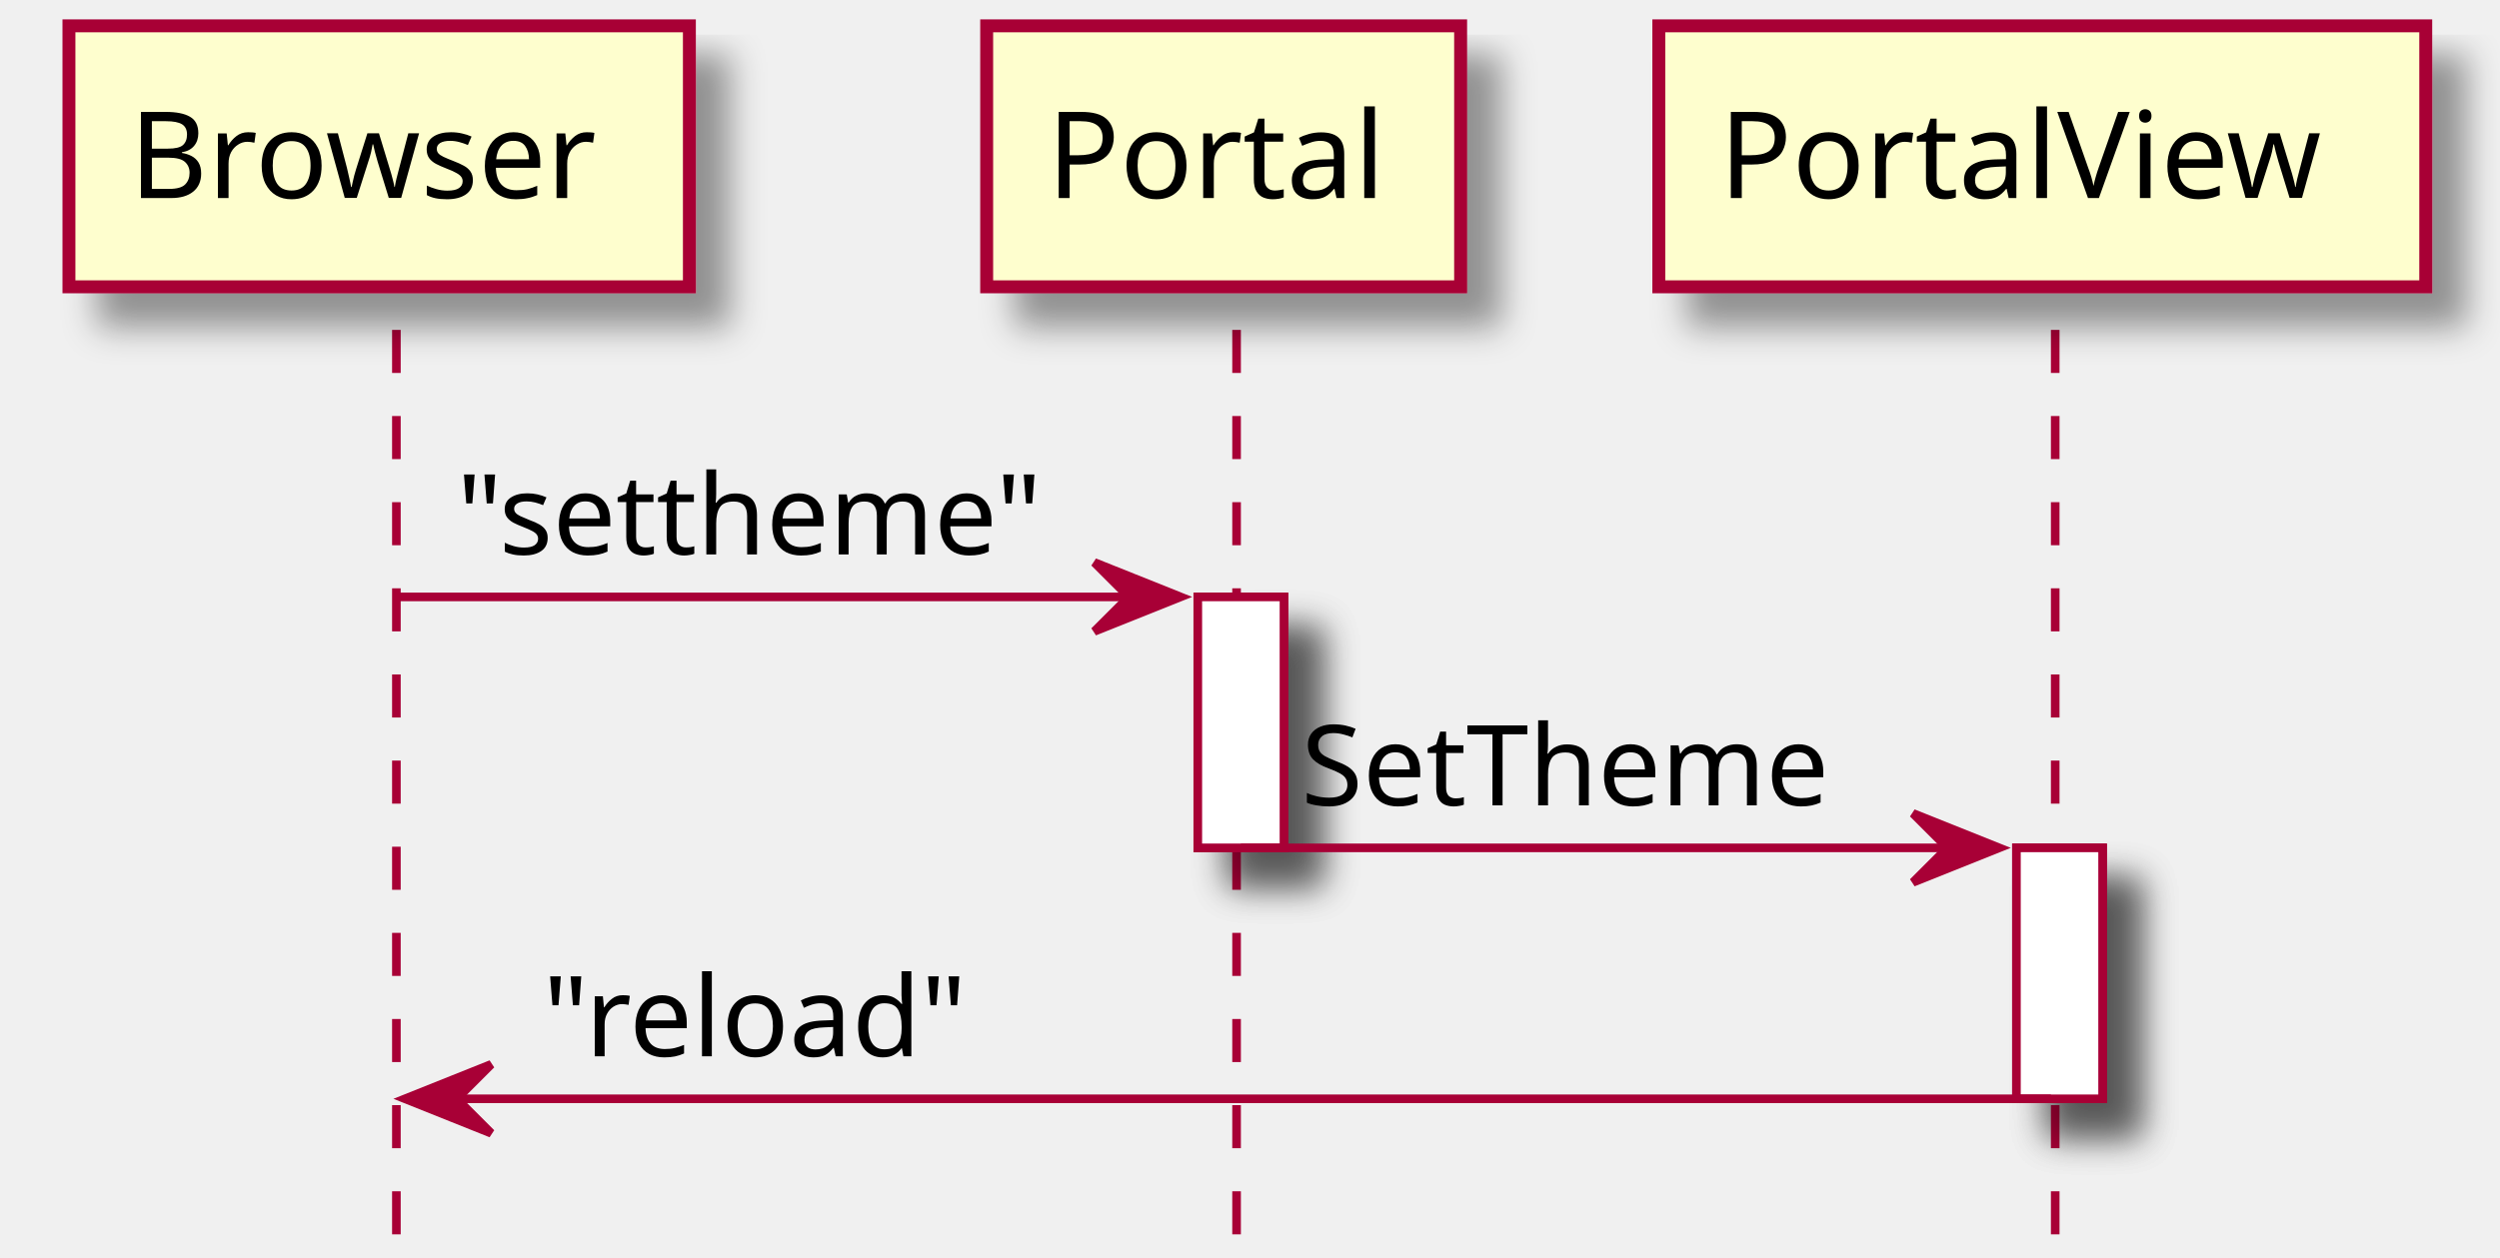
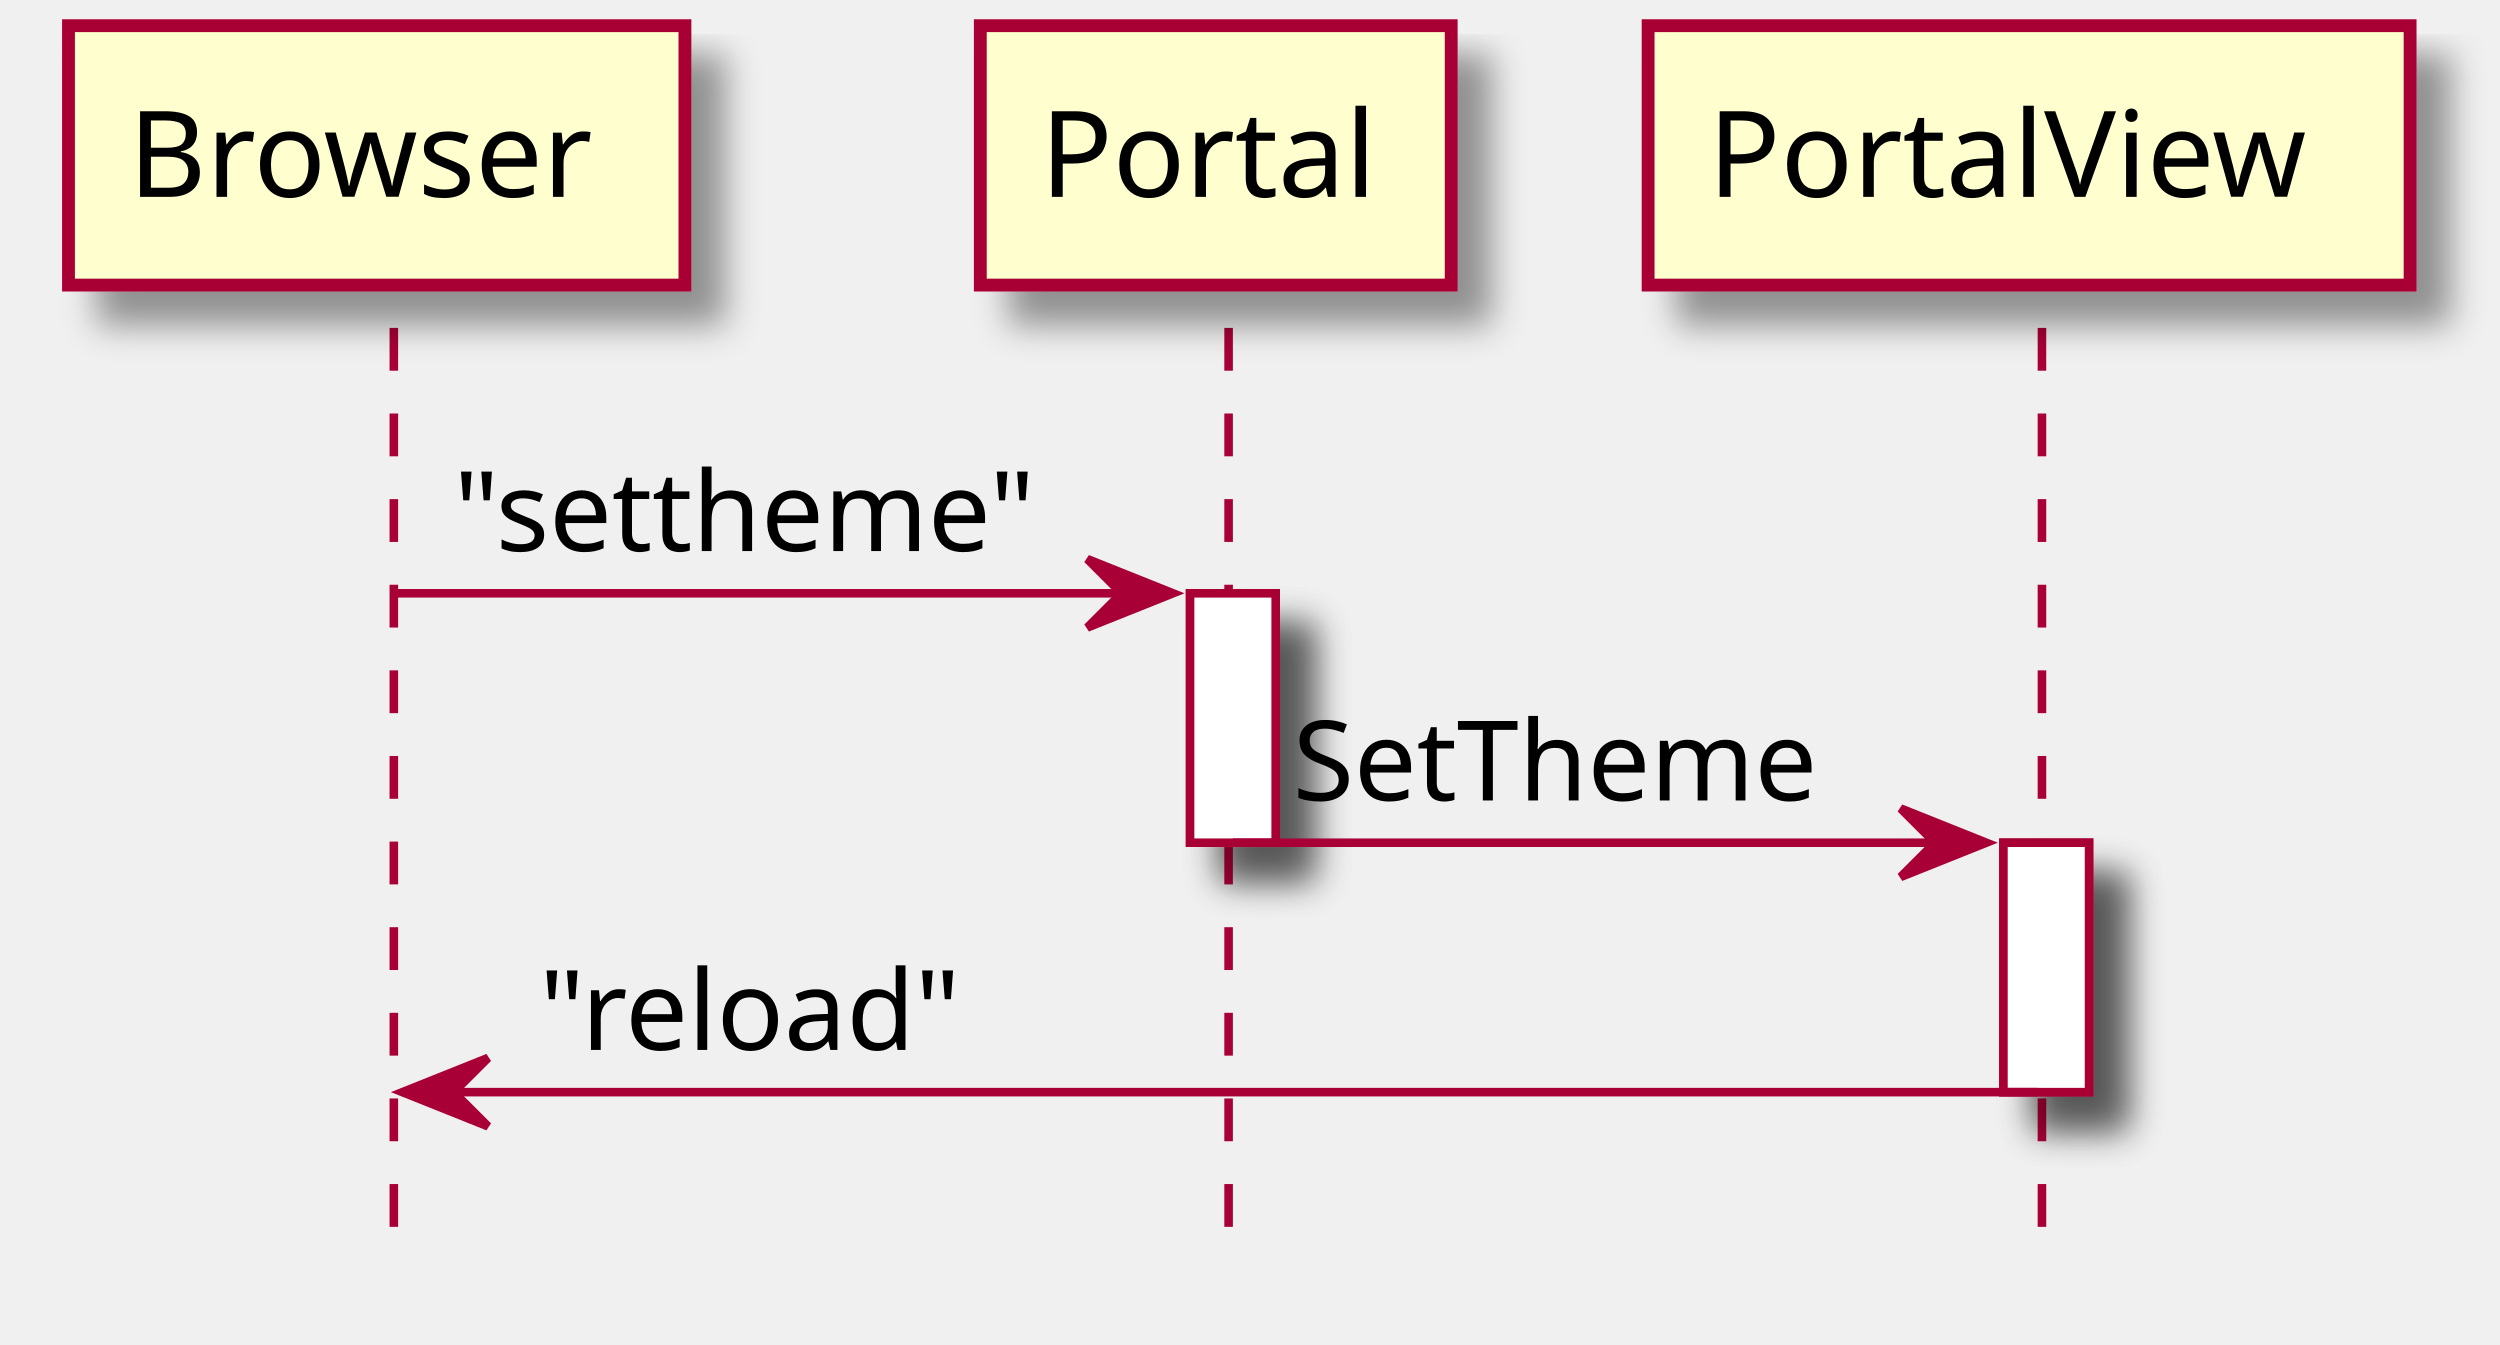
- <svg xmlns="http://www.w3.org/2000/svg" contentScriptType="application/ecmascript" contentStyleType="text/css" height="146px" preserveAspectRatio="none" style="width:290px;height:146px;" version="1.1" viewBox="0 0 290 146" width="290px" zoomAndPan="magnify">
+ <svg xmlns="http://www.w3.org/2000/svg" contentScriptType="application/ecmascript" contentStyleType="text/css" height="157px" preserveAspectRatio="none" style="width:292px;height:157px;" version="1.1" viewBox="0 0 292 157" width="292px" zoomAndPan="magnify">
  <defs>
-     <filter height="300%" id="fgqi3gx" width="300%" x="-1" y="-1">
+     <filter height="300%" id="f1uhqecufc60y8" width="300%" x="-1" y="-1">
      <feGaussianBlur result="blurOut" stdDeviation="2.0" />
      <feColorMatrix in="blurOut" result="blurOut2" type="matrix" values="0 0 0 0 0 0 0 0 0 0 0 0 0 0 0 0 0 0 .4 0" />
      <feOffset dx="4.0" dy="4.0" in="blurOut2" result="blurOut3" />
      <feBlend in="SourceGraphic" in2="blurOut3" mode="normal" />
    </filter>
  </defs>
  <g>
-     <rect fill="#FFFFFF" filter="url(#fgqi3gx)" height="29.133" style="stroke: #A80036; stroke-width: 1.0;" width="10" x="139" y="69.297" />
-     <rect fill="#FFFFFF" filter="url(#fgqi3gx)" height="29.133" style="stroke: #A80036; stroke-width: 1.0;" width="10" x="234" y="98.43" />
+     <rect fill="#FFFFFF" filter="url(#f1uhqecufc60y8)" height="29.133" style="stroke: #A80036; stroke-width: 1.0;" width="10" x="139" y="69.297" />
+     <rect fill="#FFFFFF" filter="url(#f1uhqecufc60y8)" height="29.133" style="stroke: #A80036; stroke-width: 1.0;" width="10" x="234" y="98.43" />
    <line style="stroke: #A80036; stroke-width: 1.0; stroke-dasharray: 5.0,5.0;" x1="46" x2="46" y1="38.297" y2="145.695" />
    <line style="stroke: #A80036; stroke-width: 1.0; stroke-dasharray: 5.0,5.0;" x1="143.5" x2="143.5" y1="38.297" y2="145.695" />
    <line style="stroke: #A80036; stroke-width: 1.0; stroke-dasharray: 5.0,5.0;" x1="238.5" x2="238.5" y1="38.297" y2="145.695" />
-     <rect fill="#FEFECE" filter="url(#fgqi3gx)" height="30.297" style="stroke: #A80036; stroke-width: 1.5;" width="72" x="8" y="3" />
+     <rect fill="#FEFECE" filter="url(#f1uhqecufc60y8)" height="30.297" style="stroke: #A80036; stroke-width: 1.5;" width="72" x="8" y="3" />
    <text fill="#000000" font-family="sans-serif" font-size="14" lengthAdjust="spacingAndGlyphs" textLength="58" x="15" y="22.995">Browser</text>
-     <rect fill="#FEFECE" filter="url(#fgqi3gx)" height="30.297" style="stroke: #A80036; stroke-width: 1.5;" width="55" x="114.5" y="3" />
+     <rect fill="#FEFECE" filter="url(#f1uhqecufc60y8)" height="30.297" style="stroke: #A80036; stroke-width: 1.5;" width="55" x="114.5" y="3" />
    <text fill="#000000" font-family="sans-serif" font-size="14" lengthAdjust="spacingAndGlyphs" textLength="41" x="121.5" y="22.995">Portal</text>
-     <rect fill="#FEFECE" filter="url(#fgqi3gx)" height="30.297" style="stroke: #A80036; stroke-width: 1.5;" width="89" x="192.5" y="3" />
+     <rect fill="#FEFECE" filter="url(#f1uhqecufc60y8)" height="30.297" style="stroke: #A80036; stroke-width: 1.5;" width="89" x="192.5" y="3" />
    <text fill="#000000" font-family="sans-serif" font-size="14" lengthAdjust="spacingAndGlyphs" textLength="75" x="199.5" y="22.995">PortalView</text>
-     <rect fill="#FFFFFF" filter="url(#fgqi3gx)" height="29.133" style="stroke: #A80036; stroke-width: 1.0;" width="10" x="139" y="69.297" />
-     <rect fill="#FFFFFF" filter="url(#fgqi3gx)" height="29.133" style="stroke: #A80036; stroke-width: 1.0;" width="10" x="234" y="98.43" />
+     <rect fill="#FFFFFF" filter="url(#f1uhqecufc60y8)" height="29.133" style="stroke: #A80036; stroke-width: 1.0;" width="10" x="139" y="69.297" />
+     <rect fill="#FFFFFF" filter="url(#f1uhqecufc60y8)" height="29.133" style="stroke: #A80036; stroke-width: 1.0;" width="10" x="234" y="98.43" />
    <polygon fill="#A80036" points="127,65.297,137,69.297,127,73.297,131,69.297" style="stroke: #A80036; stroke-width: 1.0;" />
    <line style="stroke: #A80036; stroke-width: 1.0;" x1="46" x2="133" y1="69.297" y2="69.297" />
    <text fill="#000000" font-family="sans-serif" font-size="13" lengthAdjust="spacingAndGlyphs" textLength="74" x="53" y="64.364">"settheme"</text>
    <polygon fill="#A80036" points="222,94.43,232,98.43,222,102.43,226,98.43" style="stroke: #A80036; stroke-width: 1.0;" />
    <line style="stroke: #A80036; stroke-width: 1.0;" x1="144" x2="228" y1="98.43" y2="98.43" />
    <text fill="#000000" font-family="sans-serif" font-size="13" lengthAdjust="spacingAndGlyphs" textLength="66" x="151" y="93.497">SetTheme</text>
    <polygon fill="#A80036" points="57,123.562,47,127.562,57,131.562,53,127.562" style="stroke: #A80036; stroke-width: 1.0;" />
    <line style="stroke: #A80036; stroke-width: 1.0;" x1="51" x2="238" y1="127.562" y2="127.562" />
    <text fill="#000000" font-family="sans-serif" font-size="13" lengthAdjust="spacingAndGlyphs" textLength="53" x="63" y="122.629">"reload"</text>
  </g>
</svg>
